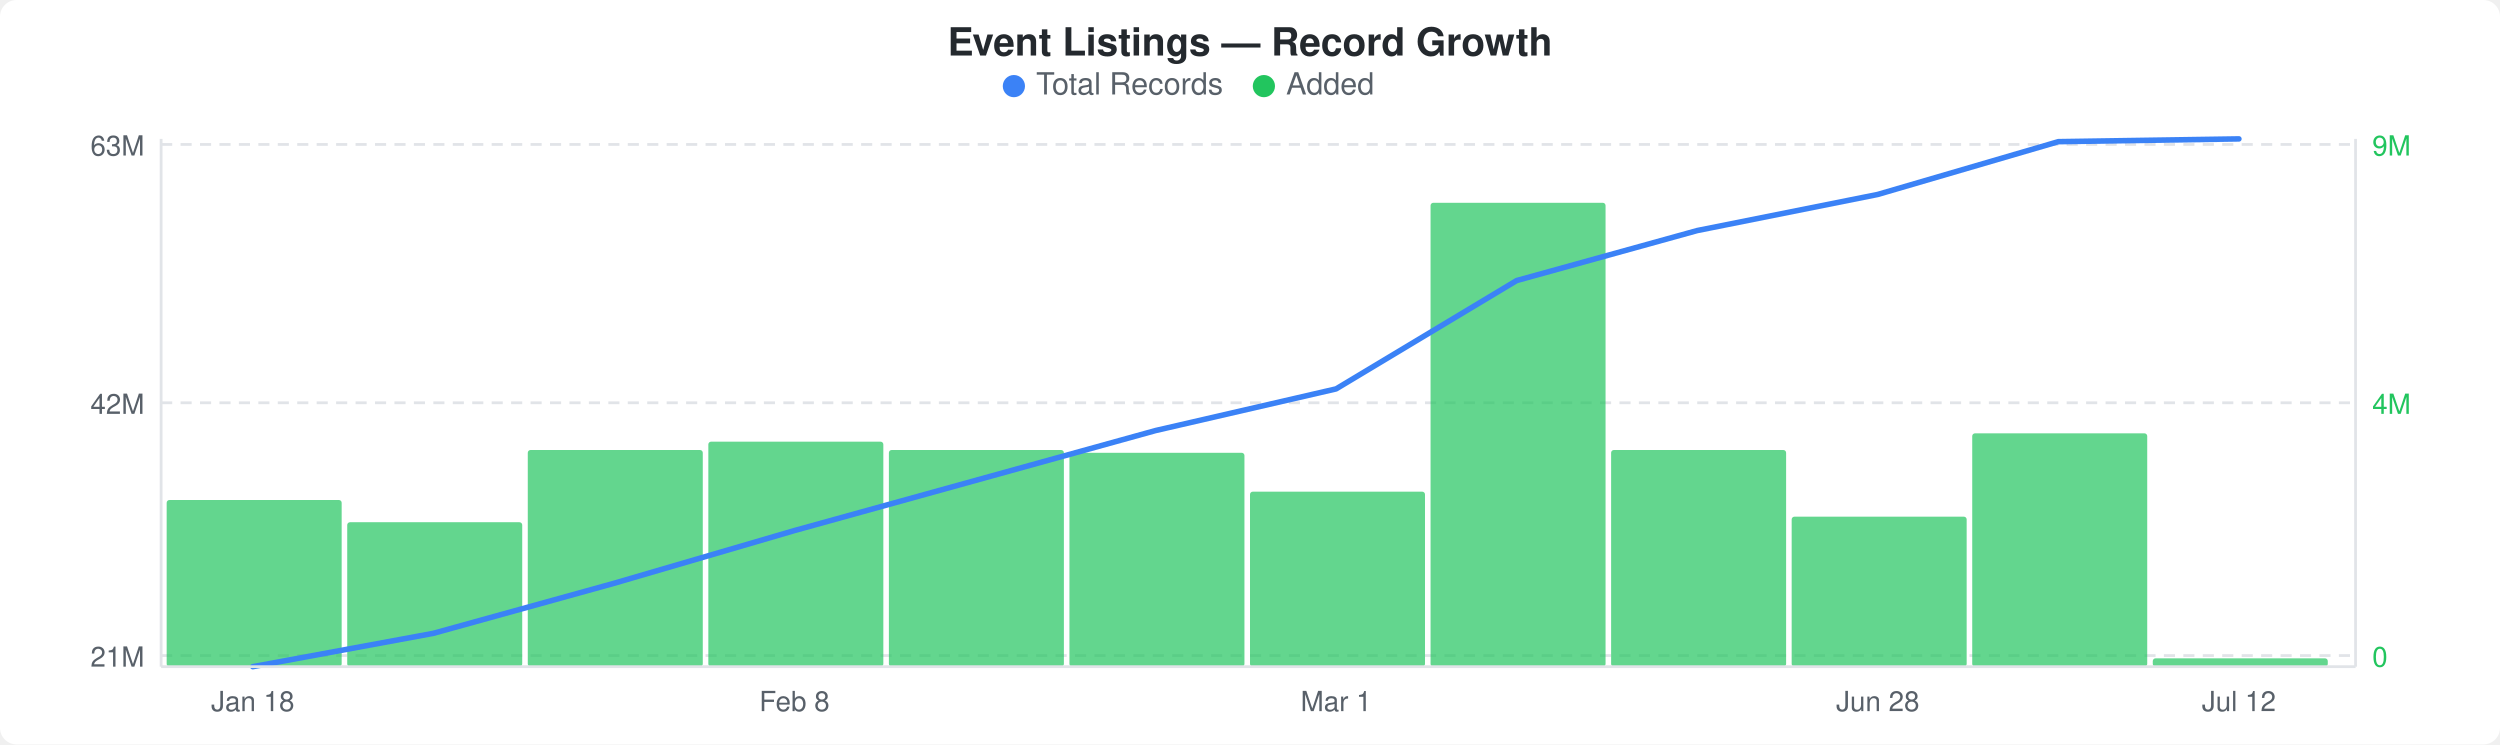
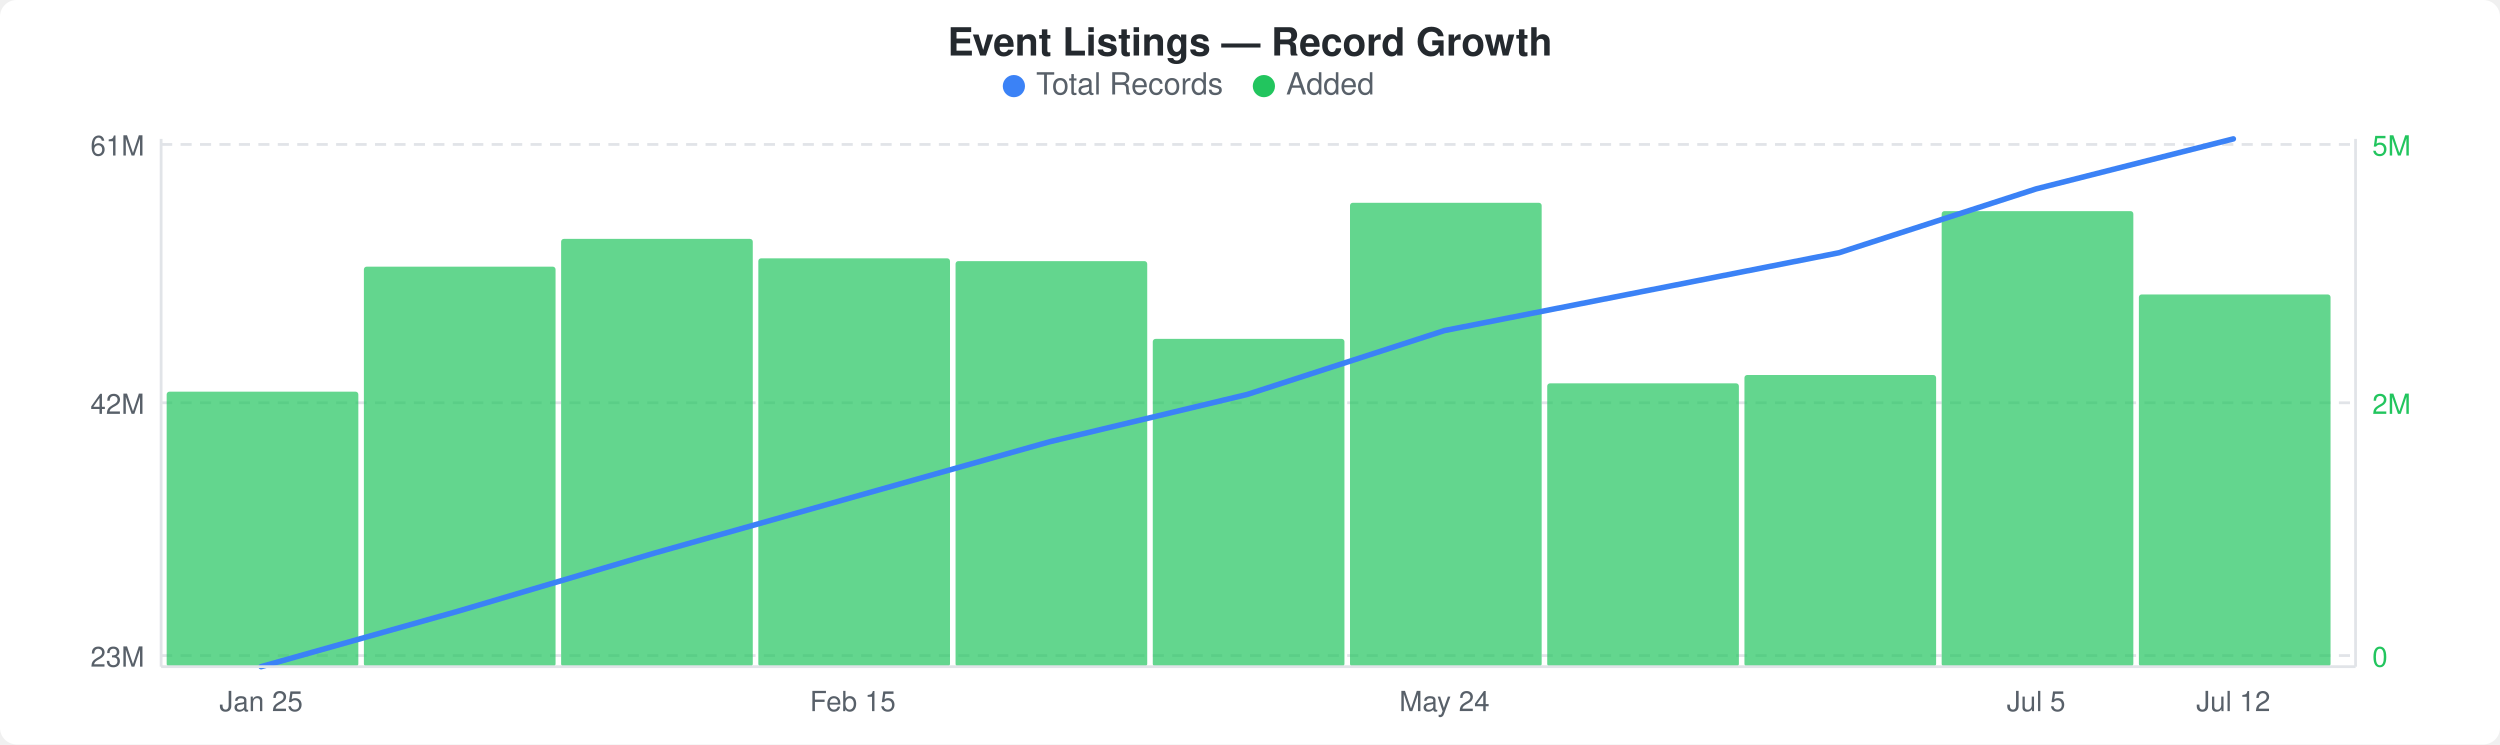
<svg xmlns="http://www.w3.org/2000/svg" width="900" height="268" viewBox="0 0 900 268">
  <rect width="900" height="268" fill="#ffffff" rx="6" ry="6" />
  <text x="450" y="20" text-anchor="middle" font-family="-apple-system, BlinkMacSystemFont, &quot;Segoe UI&quot;, Helvetica, Arial, sans-serif" font-size="14" font-weight="600" fill="#24292e">Event Listings — Record Growth</text>
  <circle cx="365" cy="31" r="4" fill="#3b82f6" />
  <text x="373" y="34" font-family="-apple-system, BlinkMacSystemFont, &quot;Segoe UI&quot;, Helvetica, Arial, sans-serif" font-size="11" fill="#586069">Total Records</text>
  <circle cx="455" cy="31" r="4" fill="#22c55e" />
  <text x="463" y="34" font-family="-apple-system, BlinkMacSystemFont, &quot;Segoe UI&quot;, Helvetica, Arial, sans-serif" font-size="11" fill="#586069">Added</text>
  <line x1="58" y1="52" x2="848" y2="52" stroke="#e1e4e8" stroke-width="1" stroke-dasharray="4,3" />
  <line x1="58" y1="145" x2="848" y2="145" stroke="#e1e4e8" stroke-width="1" stroke-dasharray="4,3" />
  <line x1="58" y1="236" x2="848" y2="236" stroke="#e1e4e8" stroke-width="1" stroke-dasharray="4,3" />
-   <rect x="60" y="180" width="63" height="60" rx="1" fill="#22c55eb3" />
-   <rect x="125" y="188" width="63" height="52" rx="1" fill="#22c55eb3" />
-   <rect x="190" y="162" width="63" height="78" rx="1" fill="#22c55eb3" />
-   <rect x="255" y="159" width="63" height="81" rx="1" fill="#22c55eb3" />
-   <rect x="320" y="162" width="63" height="78" rx="1" fill="#22c55eb3" />
-   <rect x="385" y="163" width="63" height="77" rx="1" fill="#22c55eb3" />
-   <rect x="450" y="177" width="63" height="63" rx="1" fill="#22c55eb3" />
-   <rect x="515" y="73" width="63" height="167" rx="1" fill="#22c55eb3" />
-   <rect x="580" y="162" width="63" height="78" rx="1" fill="#22c55eb3" />
-   <rect x="645" y="186" width="63" height="54" rx="1" fill="#22c55eb3" />
-   <rect x="710" y="156" width="63" height="84" rx="1" fill="#22c55eb3" />
-   <rect x="775" y="237" width="63" height="3" rx="1" fill="#22c55eb3" />
-   <polyline points="91,240 156,228 221,210 286,191 351,173 416,155 481,140 546,101 611,83 676,70 741,51 806,50" fill="none" stroke="#3b82f6" stroke-width="2" stroke-linejoin="round" stroke-linecap="round" />
-   <text x="52" y="56" text-anchor="end" font-family="-apple-system, BlinkMacSystemFont, &quot;Segoe UI&quot;, Helvetica, Arial, sans-serif" font-size="10" fill="#586069">63M</text>
+   <rect x="60" y="141" width="69" height="99" rx="1" fill="#22c55eb3" />
+   <rect x="131" y="96" width="69" height="144" rx="1" fill="#22c55eb3" />
+   <rect x="202" y="86" width="69" height="154" rx="1" fill="#22c55eb3" />
+   <rect x="273" y="93" width="69" height="147" rx="1" fill="#22c55eb3" />
+   <rect x="344" y="94" width="69" height="146" rx="1" fill="#22c55eb3" />
+   <rect x="415" y="122" width="69" height="118" rx="1" fill="#22c55eb3" />
+   <rect x="486" y="73" width="69" height="167" rx="1" fill="#22c55eb3" />
+   <rect x="557" y="138" width="69" height="102" rx="1" fill="#22c55eb3" />
+   <rect x="628" y="135" width="69" height="105" rx="1" fill="#22c55eb3" />
+   <rect x="699" y="76" width="69" height="164" rx="1" fill="#22c55eb3" />
+   <rect x="770" y="106" width="69" height="134" rx="1" fill="#22c55eb3" />
+   <polyline points="94,240 165,220 236,199 307,179 378,159 449,142 520,119 591,105 662,91 733,68 804,50" fill="none" stroke="#3b82f6" stroke-width="2" stroke-linejoin="round" stroke-linecap="round" />
+   <text x="52" y="56" text-anchor="end" font-family="-apple-system, BlinkMacSystemFont, &quot;Segoe UI&quot;, Helvetica, Arial, sans-serif" font-size="10" fill="#586069">61M</text>
  <text x="52" y="149" text-anchor="end" font-family="-apple-system, BlinkMacSystemFont, &quot;Segoe UI&quot;, Helvetica, Arial, sans-serif" font-size="10" fill="#586069">42M</text>
-   <text x="52" y="240" text-anchor="end" font-family="-apple-system, BlinkMacSystemFont, &quot;Segoe UI&quot;, Helvetica, Arial, sans-serif" font-size="10" fill="#586069">21M</text>
-   <text x="854" y="56" text-anchor="start" font-family="-apple-system, BlinkMacSystemFont, &quot;Segoe UI&quot;, Helvetica, Arial, sans-serif" font-size="10" fill="#22c55e">9M</text>
-   <text x="854" y="149" text-anchor="start" font-family="-apple-system, BlinkMacSystemFont, &quot;Segoe UI&quot;, Helvetica, Arial, sans-serif" font-size="10" fill="#22c55e">4M</text>
+   <text x="52" y="240" text-anchor="end" font-family="-apple-system, BlinkMacSystemFont, &quot;Segoe UI&quot;, Helvetica, Arial, sans-serif" font-size="10" fill="#586069">23M</text>
+   <text x="854" y="56" text-anchor="start" font-family="-apple-system, BlinkMacSystemFont, &quot;Segoe UI&quot;, Helvetica, Arial, sans-serif" font-size="10" fill="#22c55e">5M</text>
+   <text x="854" y="149" text-anchor="start" font-family="-apple-system, BlinkMacSystemFont, &quot;Segoe UI&quot;, Helvetica, Arial, sans-serif" font-size="10" fill="#22c55e">2M</text>
  <text x="854" y="240" text-anchor="start" font-family="-apple-system, BlinkMacSystemFont, &quot;Segoe UI&quot;, Helvetica, Arial, sans-serif" font-size="10" fill="#22c55e">0</text>
  <line x1="58" y1="50" x2="58" y2="240" stroke="#e1e4e8" stroke-width="1" />
  <line x1="58" y1="240" x2="848" y2="240" stroke="#e1e4e8" stroke-width="1" />
  <line x1="848" y1="50" x2="848" y2="240" stroke="#e1e4e8" stroke-width="1" />
-   <text x="91" y="256" text-anchor="middle" font-family="-apple-system, BlinkMacSystemFont, &quot;Segoe UI&quot;, Helvetica, Arial, sans-serif" font-size="10" fill="#586069">Jan 18</text>
-   <text x="286" y="256" text-anchor="middle" font-family="-apple-system, BlinkMacSystemFont, &quot;Segoe UI&quot;, Helvetica, Arial, sans-serif" font-size="10" fill="#586069">Feb 8</text>
-   <text x="481" y="256" text-anchor="middle" font-family="-apple-system, BlinkMacSystemFont, &quot;Segoe UI&quot;, Helvetica, Arial, sans-serif" font-size="10" fill="#586069">Mar 1</text>
-   <text x="676" y="256" text-anchor="middle" font-family="-apple-system, BlinkMacSystemFont, &quot;Segoe UI&quot;, Helvetica, Arial, sans-serif" font-size="10" fill="#586069">Jun 28</text>
-   <text x="806" y="256" text-anchor="middle" font-family="-apple-system, BlinkMacSystemFont, &quot;Segoe UI&quot;, Helvetica, Arial, sans-serif" font-size="10" fill="#586069">Jul 12</text>
+   <text x="94" y="256" text-anchor="middle" font-family="-apple-system, BlinkMacSystemFont, &quot;Segoe UI&quot;, Helvetica, Arial, sans-serif" font-size="10" fill="#586069">Jan 25</text>
+   <text x="307" y="256" text-anchor="middle" font-family="-apple-system, BlinkMacSystemFont, &quot;Segoe UI&quot;, Helvetica, Arial, sans-serif" font-size="10" fill="#586069">Feb 15</text>
+   <text x="520" y="256" text-anchor="middle" font-family="-apple-system, BlinkMacSystemFont, &quot;Segoe UI&quot;, Helvetica, Arial, sans-serif" font-size="10" fill="#586069">May 24</text>
+   <text x="733" y="256" text-anchor="middle" font-family="-apple-system, BlinkMacSystemFont, &quot;Segoe UI&quot;, Helvetica, Arial, sans-serif" font-size="10" fill="#586069">Jul 5</text>
+   <text x="804" y="256" text-anchor="middle" font-family="-apple-system, BlinkMacSystemFont, &quot;Segoe UI&quot;, Helvetica, Arial, sans-serif" font-size="10" fill="#586069">Jul 12</text>
</svg>
